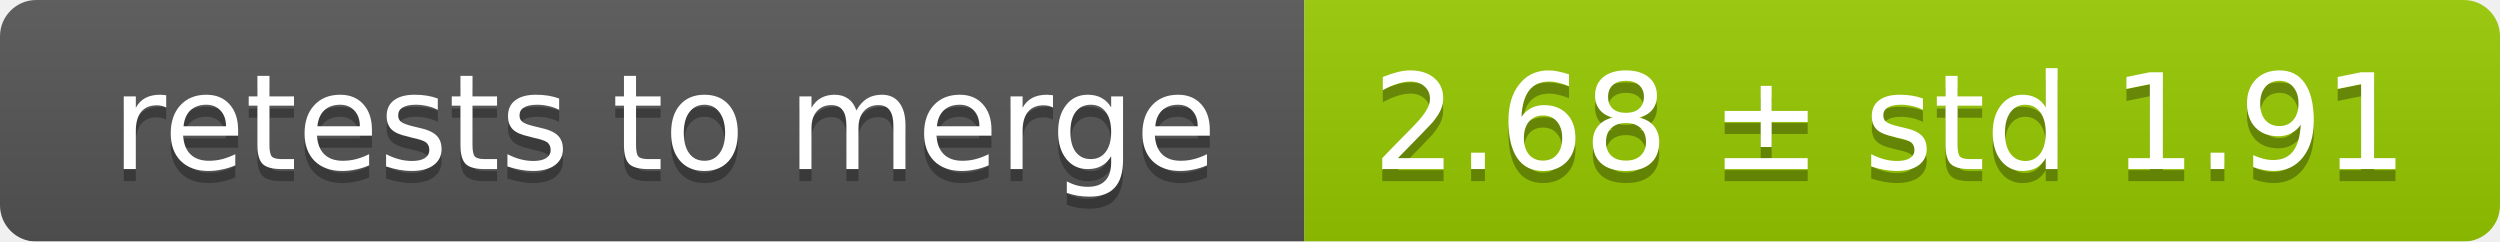
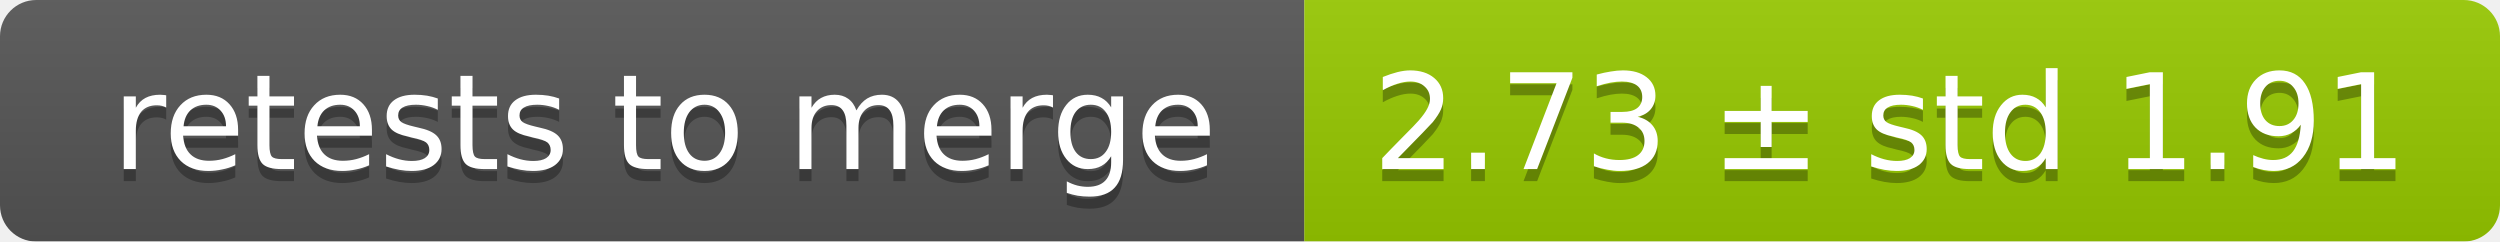
<svg xmlns="http://www.w3.org/2000/svg" width="207" height="20">
  <linearGradient id="smooth" x2="0" y2="100%">
    <stop offset="0" stop-color="#bbb" stop-opacity=".1" />
    <stop offset="1" stop-opacity=".1" />
  </linearGradient>
  <mask id="round">
    <rect width="207" height="20" rx="3" fill="#fff" />
  </mask>
  <g mask="url(#round)">
    <rect width="108" height="20" fill="#555" />
    <rect x="108" width="99" height="20" fill="#97ca00" />
    <rect width="207" height="20" fill="url(#smooth)" />
  </g>
  <g fill="#fff" text-anchor="middle" font-family="DejaVu Sans,Verdana,Geneva,sans-serif" font-size="11">
    <text x="55" y="15" fill="#010101" fill-opacity=".3">retests to merge</text>
    <text x="55" y="14">retests to merge</text>
-     <text x="156.5" y="15" fill="#010101" fill-opacity=".3">2.68 ± std 1.91</text>
-     <text x="156.5" y="14">2.68 ± std 1.91</text>
+     <text x="156.5" y="15" fill="#010101" fill-opacity=".3">2.73 ± std 1.91</text>
+     <text x="156.5" y="14">2.73 ± std 1.91</text>
  </g>
</svg>
